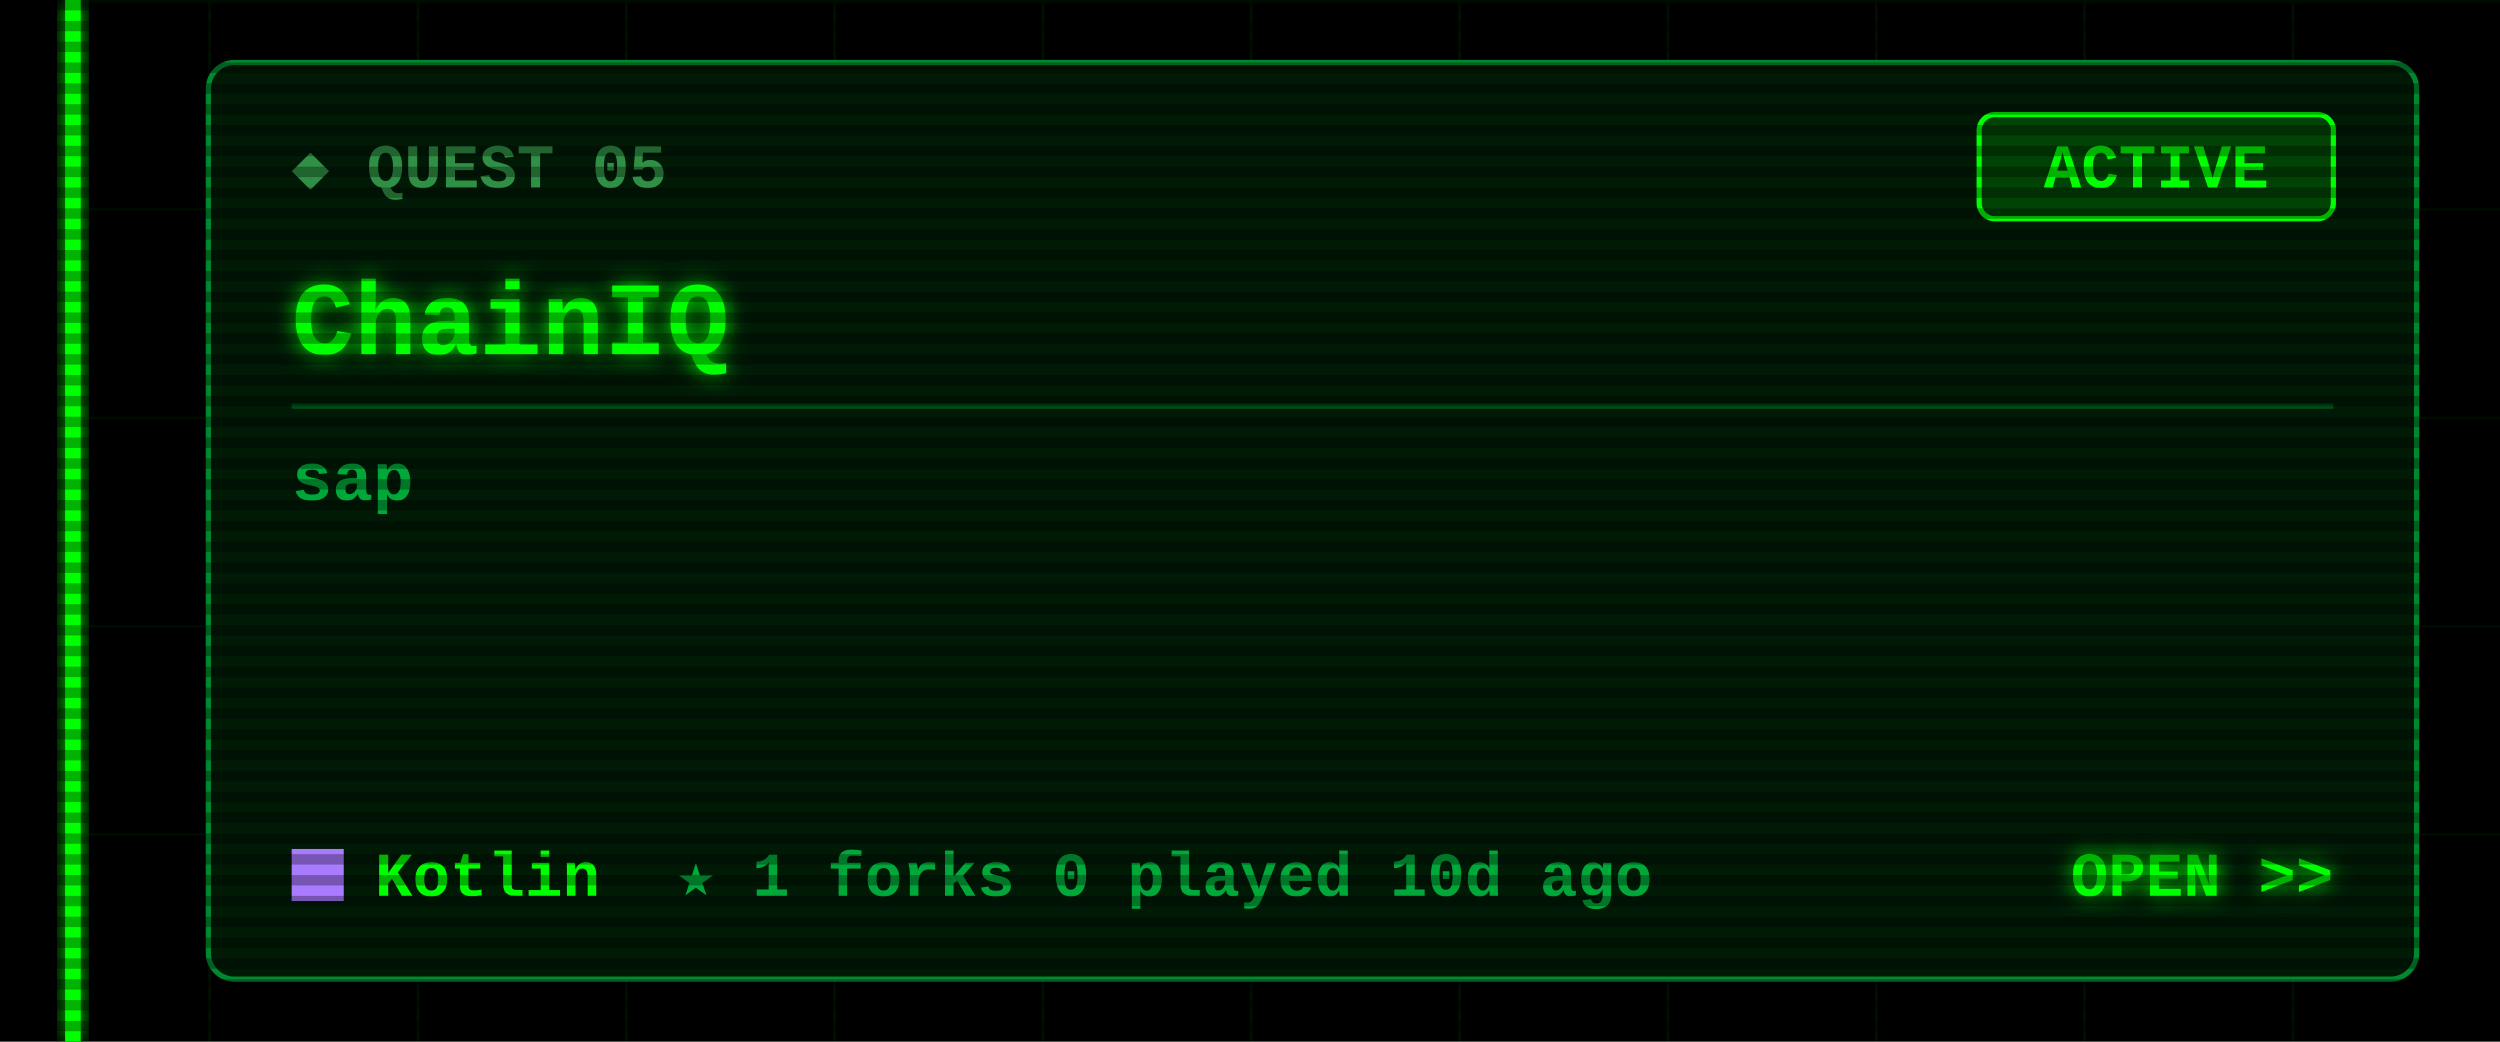
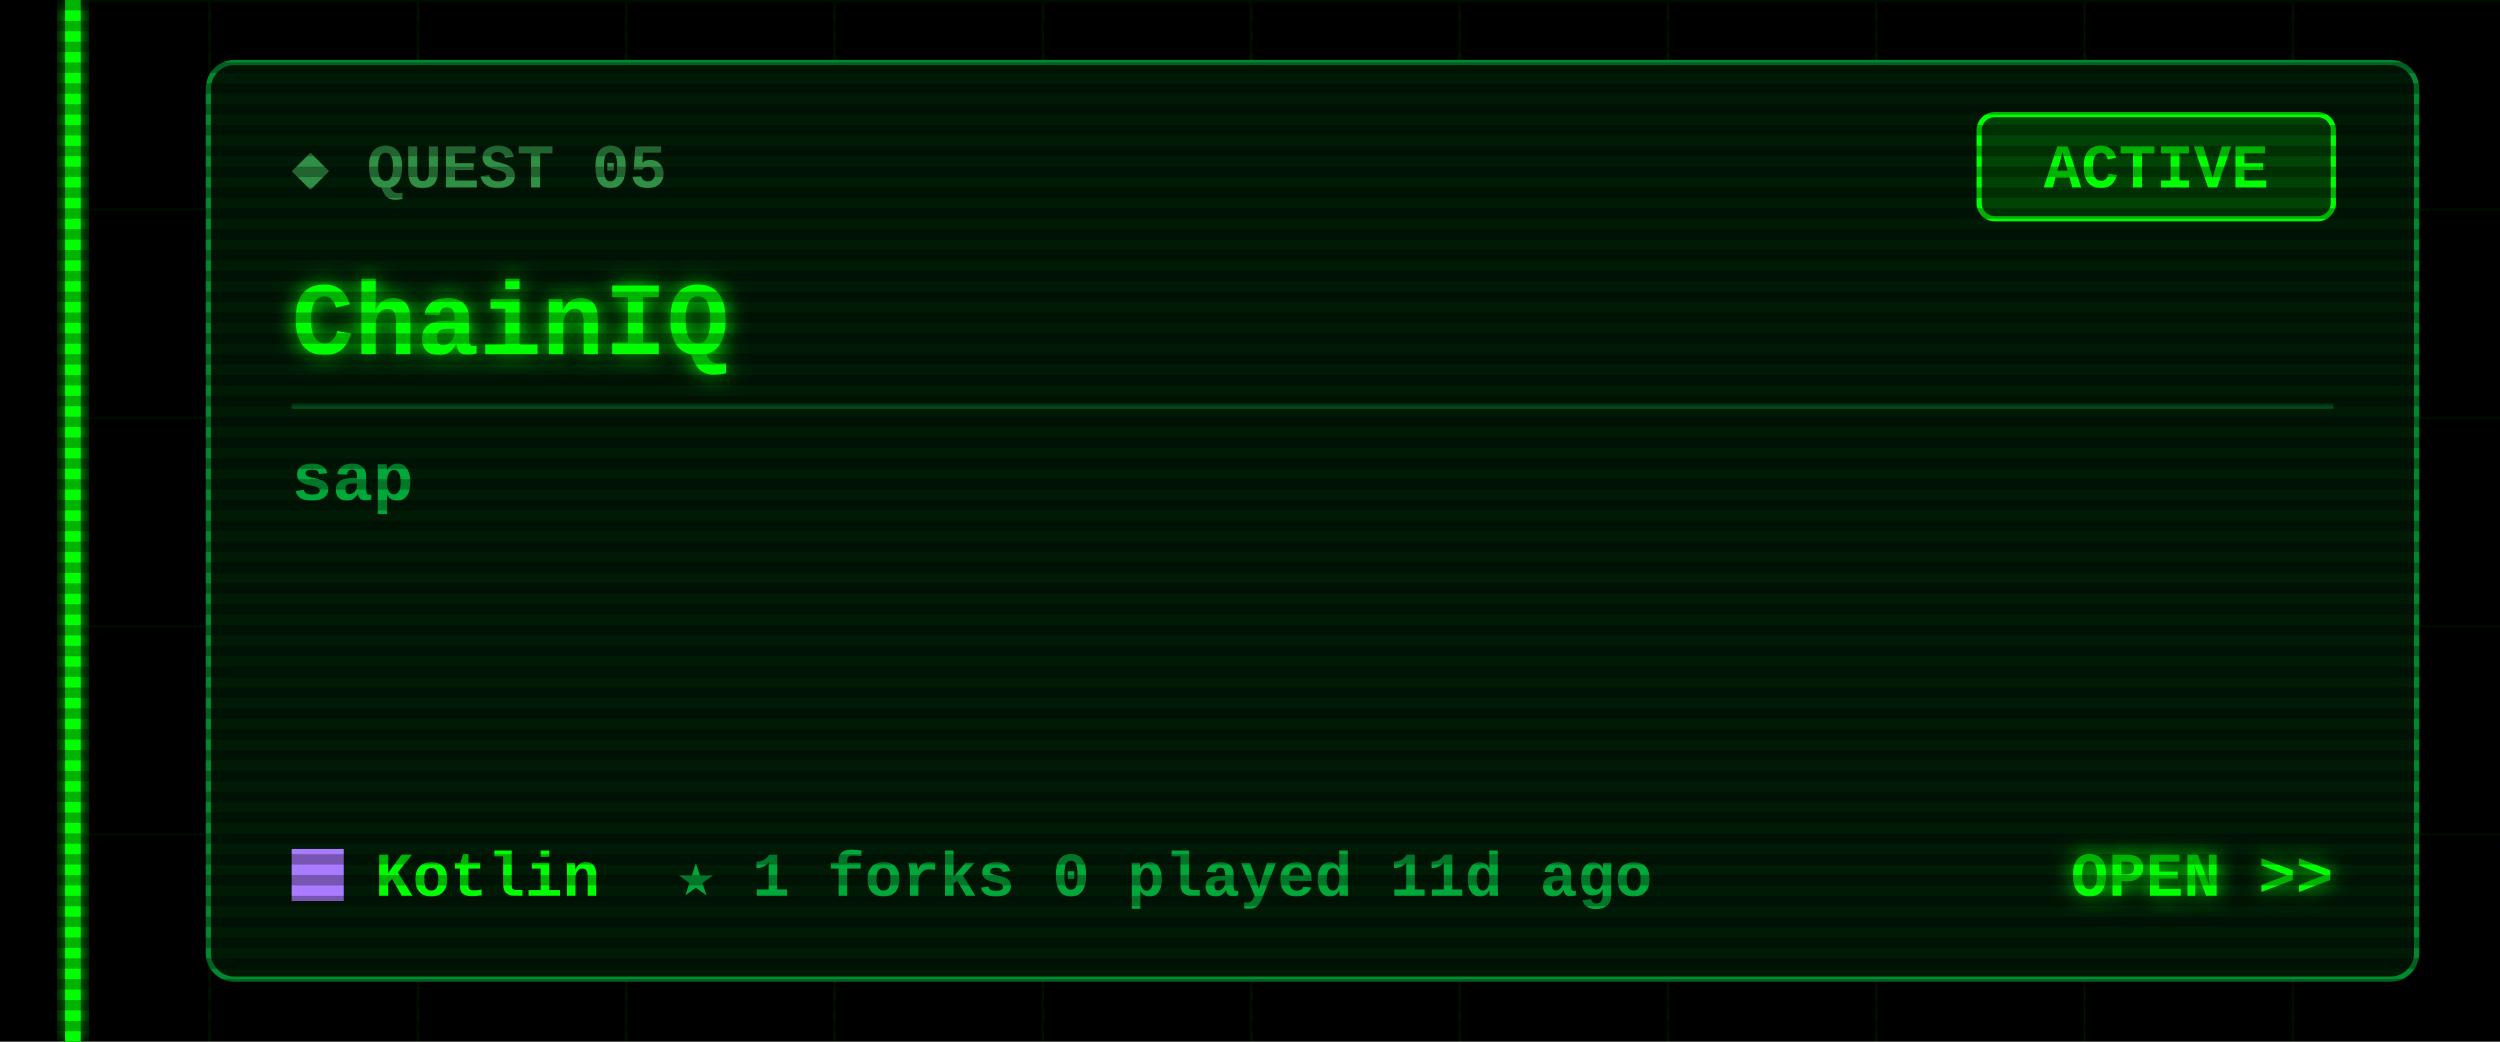
<svg xmlns="http://www.w3.org/2000/svg" width="480" height="200" viewBox="0 0 480 200">
  <defs>
    <filter id="glow" x="-50%" y="-50%" width="200%" height="200%">
      <feGaussianBlur stdDeviation="2" result="b" />
      <feMerge>
        <feMergeNode in="b" />
        <feMergeNode in="SourceGraphic" />
      </feMerge>
    </filter>
    <pattern id="grid" width="40" height="40" patternUnits="userSpaceOnUse">
      <path d="M40 0H0V40" fill="none" stroke="#00FF00" stroke-opacity=".07" />
    </pattern>
    <pattern id="scan" width="4" height="4" patternUnits="userSpaceOnUse">
      <rect width="4" height="2" fill="#000" fill-opacity=".3" />
    </pattern>
  </defs>
  <style>
  text{font-family:"Courier New",Consolas,"DejaVu Sans Mono",monospace;font-weight:700;white-space:pre}
  .ui{font-size:15px} .lbl{font-size:12px} .sm{font-size:13px} .big{font-size:20px} .xl{font-size:22px}
  .flick{animation:f 7s infinite} @keyframes f{0%,95%,100%{opacity:1}96%{opacity:.6}97%{opacity:1} }
  .pulse{animation:p 1.6s ease-in-out infinite} @keyframes p{0%,100%{opacity:.35}50%{opacity:1} }
  .blink{animation:b 1s step-end infinite} @keyframes b{50%{opacity:0} }
</style>
  <rect width="480" height="200" fill="#000" />
  <rect x="12" width="468" height="200" fill="url(#grid)" />
  <g class="flick" filter="url(#glow)" pointer-events="none">
    <rect x="12.5" y="0" width="3" height="200" fill="#00FF00" />
  </g>
  <rect x="40" y="12" width="424" height="176" rx="5" fill="#001a06" stroke="#00a83a" stroke-opacity=".8" />
  <text class="lbl" x="56" y="36" fill="#2f8f45">◆ QUEST 05</text>
  <rect x="380" y="22" width="68" height="20" rx="3" fill="none" stroke="#00FF00" />
  <rect class="pulse" x="380" y="22" width="68" height="20" rx="3" fill="#00FF00" fill-opacity=".18" />
  <text class="lbl" x="414" y="36" fill="#00FF00" text-anchor="middle">ACTIVE</text>
  <text class="big" x="56" y="68" fill="#00FF00" filter="url(#glow)">ChainIQ</text>
  <line x1="56" y1="78" x2="448" y2="78" stroke="#00a83a" stroke-opacity=".35" />
  <text class="sm" x="56" y="96" fill="#00a83a">sap</text>
  <rect x="56" y="163" width="10" height="10" fill="#A97BFF" />
  <text class="lbl" x="72" y="172" fill="#00FF00">Kotlin</text>
-   <text class="lbl" x="130" y="172" fill="#00a83a">★ 1   forks 0   played 10d ago</text>
+   <text class="lbl" x="130" y="172" fill="#00a83a">★ 1   forks 0   played 11d ago</text>
  <text class="lbl" x="448" y="172" fill="#00FF00" text-anchor="end" filter="url(#glow)">OPEN &gt;&gt;</text>
  <rect width="480" height="200" fill="url(#scan)" pointer-events="none" />
</svg>
